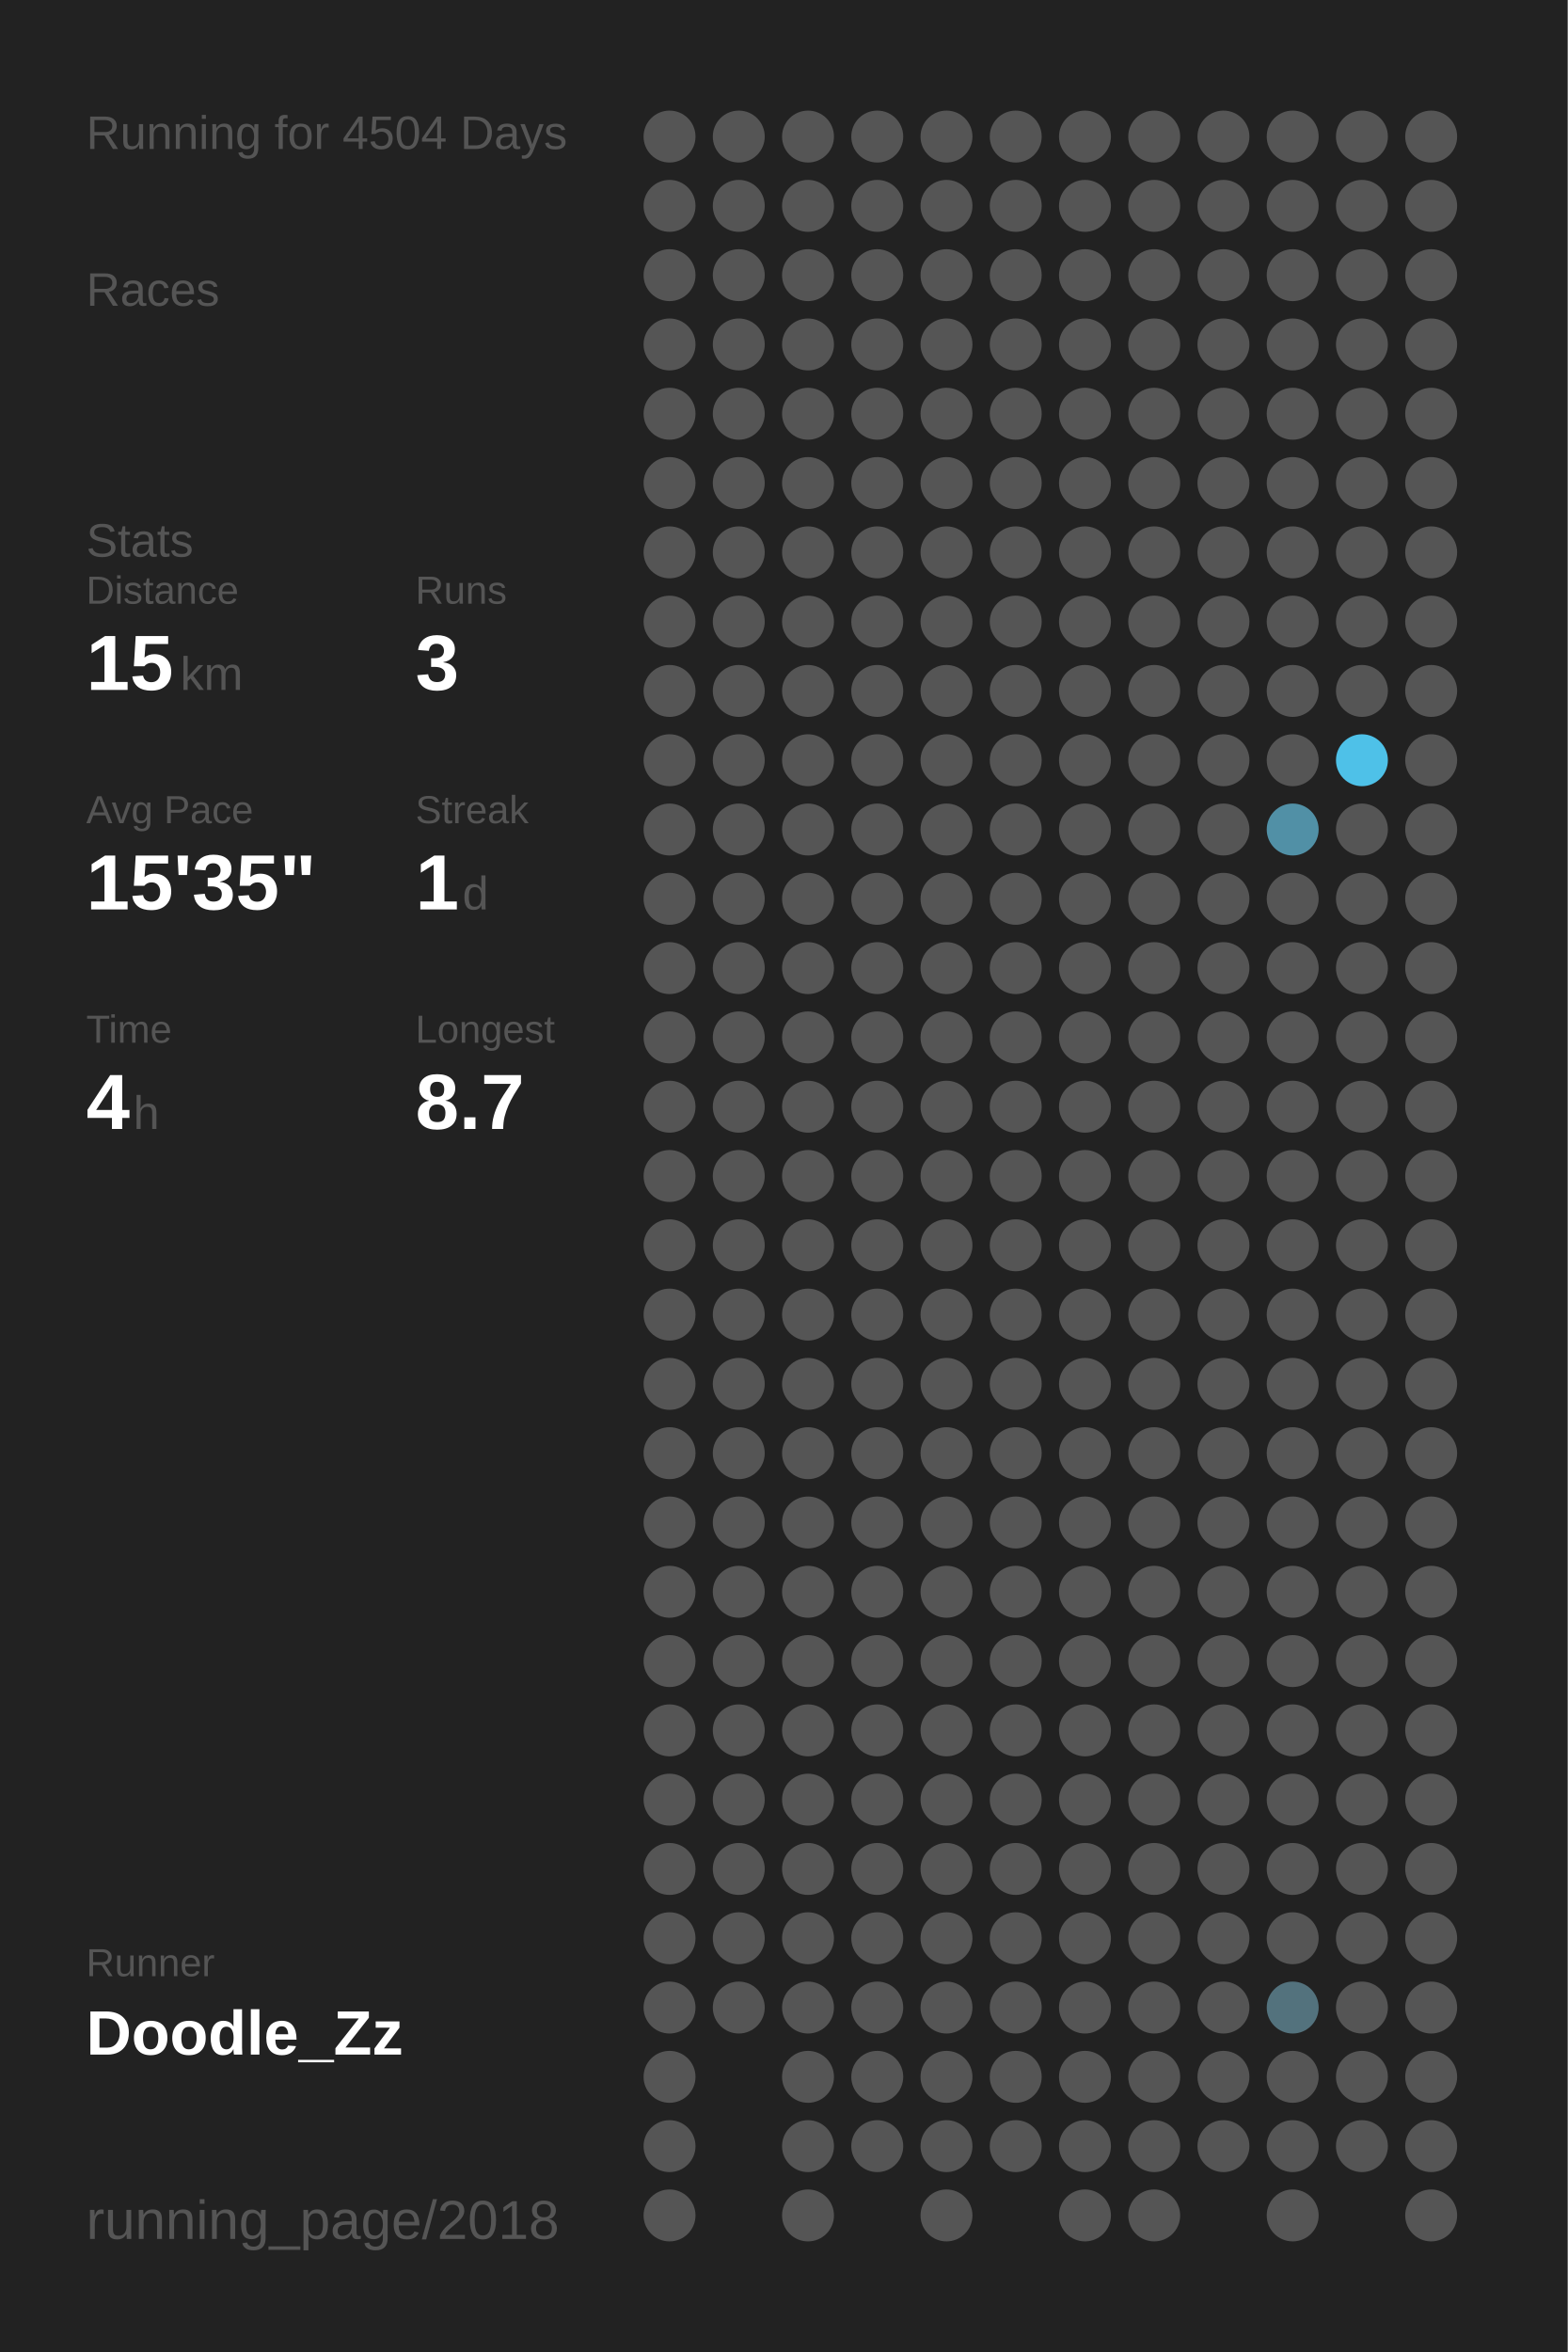
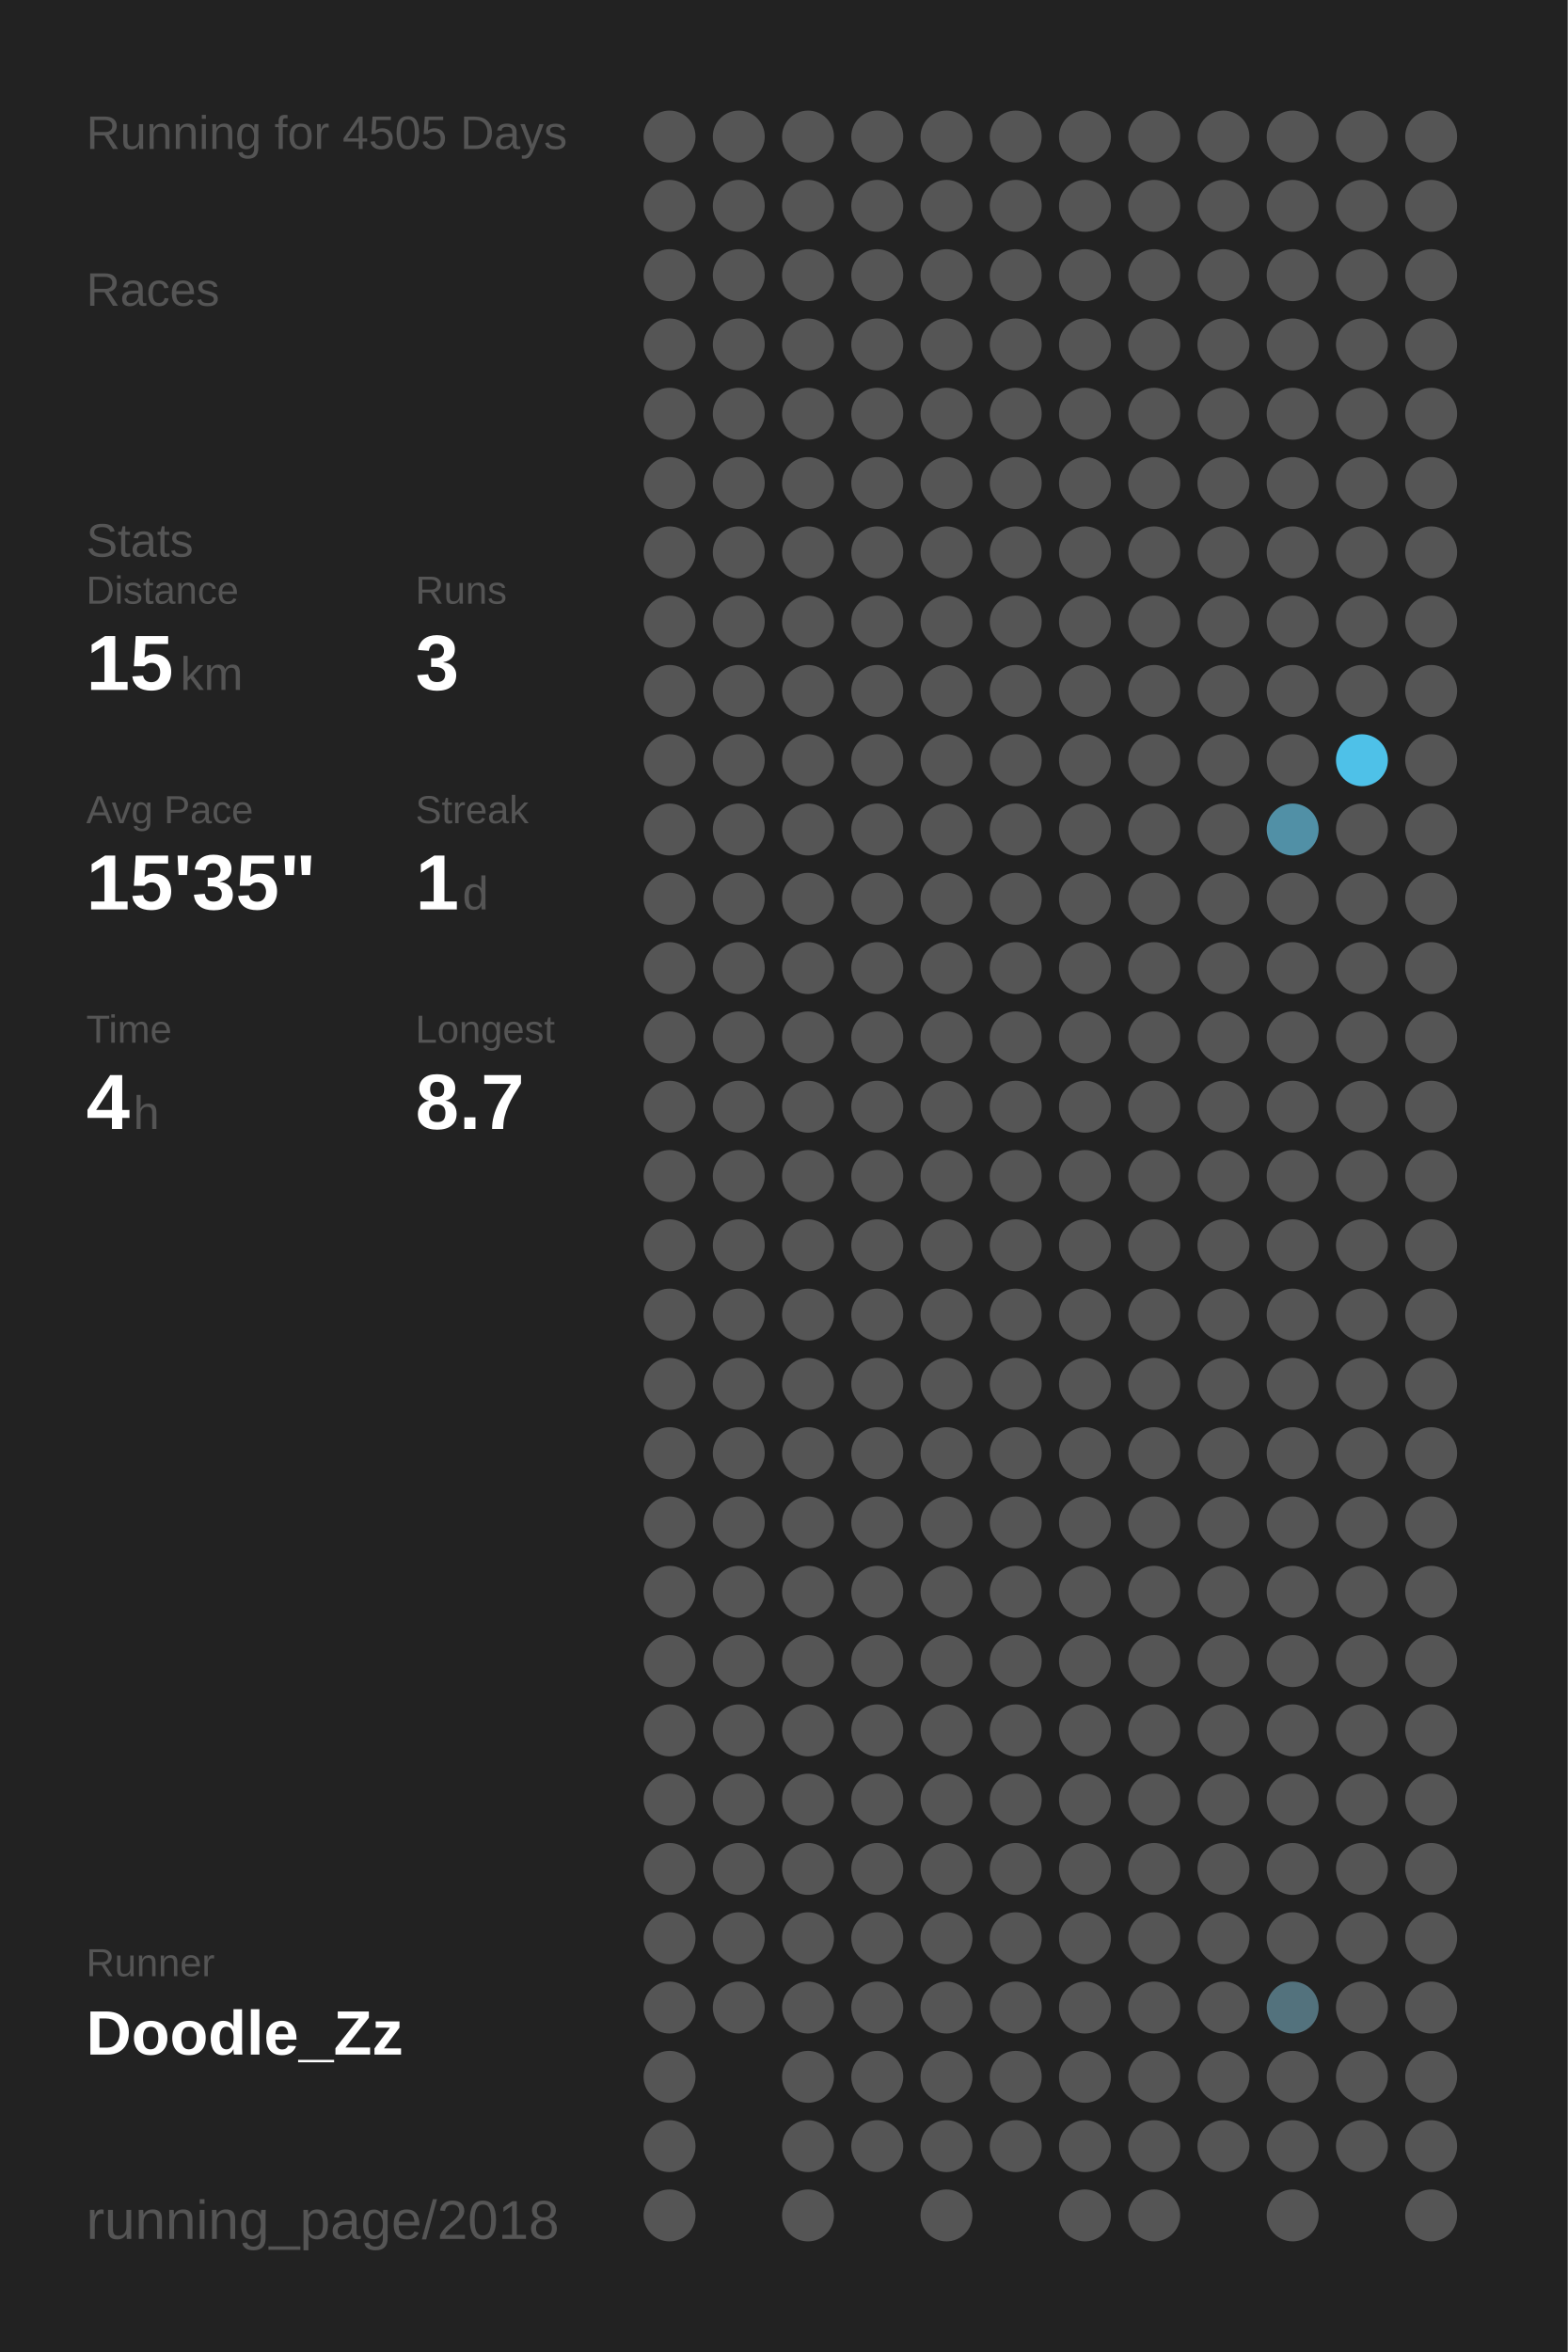
<svg xmlns="http://www.w3.org/2000/svg" baseProfile="full" height="300mm" version="1.1" viewBox="0,0,200,300" width="200mm">
  <defs />
  <rect fill="#222222" height="300" width="200" x="0" y="0" />
-   <text fill="#555555" style="font-size:6px; font-family:Arial;" x="11" y="19">Running for 4504 Days</text>
+   <text fill="#555555" style="font-size:6px; font-family:Arial;" x="11" y="19">Running for 4505 Days</text>
  <text fill="#555555" style="font-size:6px; font-family:Arial;" x="11" y="39">Races</text>
  <text fill="#555555" style="font-size:6px; font-family:Arial;" x="11" y="71">Stats</text>
  <text fill="#555555" style="font-size:5px; font-family:Arial;" x="11" y="77">Distance</text>
  <text fill="#FFFFFF" style="font-size:10px; font-family:Arial; font-weight:bold;" x="11" y="88">15</text>
  <text fill="#555555" style="font-size:6px; font-family:Arial;" x="23" y="88">km</text>
  <text fill="#555555" style="font-size:5px; font-family:Arial;" x="53" y="77">Runs</text>
  <text fill="#FFFFFF" style="font-size:10px; font-family:Arial; font-weight:bold;" x="53" y="88">3</text>
  <text fill="#555555" style="font-size:5px; font-family:Arial;" x="11" y="105">Avg Pace</text>
  <text fill="#FFFFFF" style="font-size:10px; font-family:Arial; font-weight:bold;" x="11" y="116">15'35"</text>
  <text fill="#555555" style="font-size:5px; font-family:Arial;" x="53" y="105">Streak</text>
  <text fill="#FFFFFF" style="font-size:10px; font-family:Arial; font-weight:bold;" x="53" y="116">1</text>
  <text fill="#555555" style="font-size:6px; font-family:Arial;" x="59" y="116">d</text>
  <text fill="#555555" style="font-size:5px; font-family:Arial;" x="11" y="133">Time</text>
  <text fill="#FFFFFF" style="font-size:10px; font-family:Arial; font-weight:bold;" x="11" y="144">4</text>
  <text fill="#555555" style="font-size:6px; font-family:Arial;" x="17" y="144">h</text>
  <text fill="#555555" style="font-size:5px; font-family:Arial;" x="53" y="133">Longest</text>
  <text fill="#FFFFFF" style="font-size:10px; font-family:Arial; font-weight:bold;" x="53" y="144">8.7</text>
  <text fill="#555555" style="font-size:5px; font-family:Arial;" x="11" y="252.065">Runner</text>
  <text fill="#FFFFFF" style="font-size:8px; font-family:Arial; font-weight:bold;" x="11" y="262.065">Doodle_Zz</text>
  <text fill="#555555" style="font-size:7px; font-family:Arial;" x="11" y="285.581">running_page/2018</text>
  <circle cx="85.417" cy="17.419" fill="#555555" r="3.312" />
  <circle cx="85.417" cy="26.258" fill="#555555" r="3.312" />
  <circle cx="85.417" cy="35.097" fill="#555555" r="3.312" />
  <circle cx="85.417" cy="43.935" fill="#555555" r="3.312" />
  <circle cx="85.417" cy="52.774" fill="#555555" r="3.312" />
  <circle cx="85.417" cy="61.613" fill="#555555" r="3.312" />
  <circle cx="85.417" cy="70.452" fill="#555555" r="3.312" />
  <circle cx="85.417" cy="79.29" fill="#555555" r="3.312" />
  <circle cx="85.417" cy="88.129" fill="#555555" r="3.312" />
  <circle cx="85.417" cy="96.968" fill="#555555" r="3.312" />
  <circle cx="85.417" cy="105.806" fill="#555555" r="3.312" />
  <circle cx="85.417" cy="114.645" fill="#555555" r="3.312" />
  <circle cx="85.417" cy="123.484" fill="#555555" r="3.312" />
  <circle cx="85.417" cy="132.323" fill="#555555" r="3.312" />
  <circle cx="85.417" cy="141.161" fill="#555555" r="3.312" />
  <circle cx="85.417" cy="150" fill="#555555" r="3.312" />
  <circle cx="85.417" cy="158.839" fill="#555555" r="3.312" />
  <circle cx="85.417" cy="167.677" fill="#555555" r="3.312" />
  <circle cx="85.417" cy="176.516" fill="#555555" r="3.312" />
  <circle cx="85.417" cy="185.355" fill="#555555" r="3.312" />
  <circle cx="85.417" cy="194.194" fill="#555555" r="3.312" />
  <circle cx="85.417" cy="203.032" fill="#555555" r="3.312" />
  <circle cx="85.417" cy="211.871" fill="#555555" r="3.312" />
  <circle cx="85.417" cy="220.71" fill="#555555" r="3.312" />
  <circle cx="85.417" cy="229.548" fill="#555555" r="3.312" />
  <circle cx="85.417" cy="238.387" fill="#555555" r="3.312" />
  <circle cx="85.417" cy="247.226" fill="#555555" r="3.312" />
  <circle cx="85.417" cy="256.065" fill="#555555" r="3.312" />
  <circle cx="85.417" cy="264.903" fill="#555555" r="3.312" />
  <circle cx="85.417" cy="273.742" fill="#555555" r="3.312" />
  <circle cx="85.417" cy="282.581" fill="#555555" r="3.312" />
  <circle cx="94.25" cy="17.419" fill="#555555" r="3.312" />
  <circle cx="94.25" cy="26.258" fill="#555555" r="3.312" />
  <circle cx="94.25" cy="35.097" fill="#555555" r="3.312" />
  <circle cx="94.25" cy="43.935" fill="#555555" r="3.312" />
  <circle cx="94.25" cy="52.774" fill="#555555" r="3.312" />
  <circle cx="94.25" cy="61.613" fill="#555555" r="3.312" />
  <circle cx="94.25" cy="70.452" fill="#555555" r="3.312" />
  <circle cx="94.25" cy="79.29" fill="#555555" r="3.312" />
  <circle cx="94.25" cy="88.129" fill="#555555" r="3.312" />
  <circle cx="94.25" cy="96.968" fill="#555555" r="3.312" />
  <circle cx="94.25" cy="105.806" fill="#555555" r="3.312" />
  <circle cx="94.25" cy="114.645" fill="#555555" r="3.312" />
  <circle cx="94.25" cy="123.484" fill="#555555" r="3.312" />
  <circle cx="94.25" cy="132.323" fill="#555555" r="3.312" />
  <circle cx="94.25" cy="141.161" fill="#555555" r="3.312" />
  <circle cx="94.25" cy="150" fill="#555555" r="3.312" />
  <circle cx="94.25" cy="158.839" fill="#555555" r="3.312" />
  <circle cx="94.25" cy="167.677" fill="#555555" r="3.312" />
  <circle cx="94.25" cy="176.516" fill="#555555" r="3.312" />
  <circle cx="94.25" cy="185.355" fill="#555555" r="3.312" />
  <circle cx="94.25" cy="194.194" fill="#555555" r="3.312" />
  <circle cx="94.25" cy="203.032" fill="#555555" r="3.312" />
  <circle cx="94.25" cy="211.871" fill="#555555" r="3.312" />
  <circle cx="94.25" cy="220.71" fill="#555555" r="3.312" />
  <circle cx="94.25" cy="229.548" fill="#555555" r="3.312" />
  <circle cx="94.25" cy="238.387" fill="#555555" r="3.312" />
  <circle cx="94.25" cy="247.226" fill="#555555" r="3.312" />
  <circle cx="94.25" cy="256.065" fill="#555555" r="3.312" />
  <circle cx="103.083" cy="17.419" fill="#555555" r="3.312" />
  <circle cx="103.083" cy="26.258" fill="#555555" r="3.312" />
  <circle cx="103.083" cy="35.097" fill="#555555" r="3.312" />
  <circle cx="103.083" cy="43.935" fill="#555555" r="3.312" />
  <circle cx="103.083" cy="52.774" fill="#555555" r="3.312" />
  <circle cx="103.083" cy="61.613" fill="#555555" r="3.312" />
  <circle cx="103.083" cy="70.452" fill="#555555" r="3.312" />
  <circle cx="103.083" cy="79.29" fill="#555555" r="3.312" />
  <circle cx="103.083" cy="88.129" fill="#555555" r="3.312" />
  <circle cx="103.083" cy="96.968" fill="#555555" r="3.312" />
  <circle cx="103.083" cy="105.806" fill="#555555" r="3.312" />
  <circle cx="103.083" cy="114.645" fill="#555555" r="3.312" />
  <circle cx="103.083" cy="123.484" fill="#555555" r="3.312" />
  <circle cx="103.083" cy="132.323" fill="#555555" r="3.312" />
  <circle cx="103.083" cy="141.161" fill="#555555" r="3.312" />
  <circle cx="103.083" cy="150" fill="#555555" r="3.312" />
  <circle cx="103.083" cy="158.839" fill="#555555" r="3.312" />
  <circle cx="103.083" cy="167.677" fill="#555555" r="3.312" />
  <circle cx="103.083" cy="176.516" fill="#555555" r="3.312" />
  <circle cx="103.083" cy="185.355" fill="#555555" r="3.312" />
  <circle cx="103.083" cy="194.194" fill="#555555" r="3.312" />
  <circle cx="103.083" cy="203.032" fill="#555555" r="3.312" />
  <circle cx="103.083" cy="211.871" fill="#555555" r="3.312" />
  <circle cx="103.083" cy="220.71" fill="#555555" r="3.312" />
  <circle cx="103.083" cy="229.548" fill="#555555" r="3.312" />
  <circle cx="103.083" cy="238.387" fill="#555555" r="3.312" />
  <circle cx="103.083" cy="247.226" fill="#555555" r="3.312" />
  <circle cx="103.083" cy="256.065" fill="#555555" r="3.312" />
  <circle cx="103.083" cy="264.903" fill="#555555" r="3.312" />
  <circle cx="103.083" cy="273.742" fill="#555555" r="3.312" />
  <circle cx="103.083" cy="282.581" fill="#555555" r="3.312" />
  <circle cx="111.917" cy="17.419" fill="#555555" r="3.312" />
  <circle cx="111.917" cy="26.258" fill="#555555" r="3.312" />
  <circle cx="111.917" cy="35.097" fill="#555555" r="3.312" />
  <circle cx="111.917" cy="43.935" fill="#555555" r="3.312" />
  <circle cx="111.917" cy="52.774" fill="#555555" r="3.312" />
  <circle cx="111.917" cy="61.613" fill="#555555" r="3.312" />
  <circle cx="111.917" cy="70.452" fill="#555555" r="3.312" />
  <circle cx="111.917" cy="79.29" fill="#555555" r="3.312" />
  <circle cx="111.917" cy="88.129" fill="#555555" r="3.312" />
  <circle cx="111.917" cy="96.968" fill="#555555" r="3.312" />
  <circle cx="111.917" cy="105.806" fill="#555555" r="3.312" />
  <circle cx="111.917" cy="114.645" fill="#555555" r="3.312" />
  <circle cx="111.917" cy="123.484" fill="#555555" r="3.312" />
  <circle cx="111.917" cy="132.323" fill="#555555" r="3.312" />
  <circle cx="111.917" cy="141.161" fill="#555555" r="3.312" />
  <circle cx="111.917" cy="150" fill="#555555" r="3.312" />
  <circle cx="111.917" cy="158.839" fill="#555555" r="3.312" />
  <circle cx="111.917" cy="167.677" fill="#555555" r="3.312" />
  <circle cx="111.917" cy="176.516" fill="#555555" r="3.312" />
  <circle cx="111.917" cy="185.355" fill="#555555" r="3.312" />
  <circle cx="111.917" cy="194.194" fill="#555555" r="3.312" />
  <circle cx="111.917" cy="203.032" fill="#555555" r="3.312" />
  <circle cx="111.917" cy="211.871" fill="#555555" r="3.312" />
  <circle cx="111.917" cy="220.71" fill="#555555" r="3.312" />
  <circle cx="111.917" cy="229.548" fill="#555555" r="3.312" />
  <circle cx="111.917" cy="238.387" fill="#555555" r="3.312" />
  <circle cx="111.917" cy="247.226" fill="#555555" r="3.312" />
  <circle cx="111.917" cy="256.065" fill="#555555" r="3.312" />
  <circle cx="111.917" cy="264.903" fill="#555555" r="3.312" />
  <circle cx="111.917" cy="273.742" fill="#555555" r="3.312" />
  <circle cx="120.75" cy="17.419" fill="#555555" r="3.312" />
  <circle cx="120.75" cy="26.258" fill="#555555" r="3.312" />
  <circle cx="120.75" cy="35.097" fill="#555555" r="3.312" />
  <circle cx="120.75" cy="43.935" fill="#555555" r="3.312" />
  <circle cx="120.75" cy="52.774" fill="#555555" r="3.312" />
  <circle cx="120.75" cy="61.613" fill="#555555" r="3.312" />
  <circle cx="120.75" cy="70.452" fill="#555555" r="3.312" />
  <circle cx="120.75" cy="79.29" fill="#555555" r="3.312" />
  <circle cx="120.75" cy="88.129" fill="#555555" r="3.312" />
  <circle cx="120.75" cy="96.968" fill="#555555" r="3.312" />
  <circle cx="120.75" cy="105.806" fill="#555555" r="3.312" />
  <circle cx="120.75" cy="114.645" fill="#555555" r="3.312" />
  <circle cx="120.75" cy="123.484" fill="#555555" r="3.312" />
  <circle cx="120.75" cy="132.323" fill="#555555" r="3.312" />
  <circle cx="120.75" cy="141.161" fill="#555555" r="3.312" />
  <circle cx="120.75" cy="150" fill="#555555" r="3.312" />
  <circle cx="120.75" cy="158.839" fill="#555555" r="3.312" />
  <circle cx="120.75" cy="167.677" fill="#555555" r="3.312" />
  <circle cx="120.75" cy="176.516" fill="#555555" r="3.312" />
  <circle cx="120.75" cy="185.355" fill="#555555" r="3.312" />
  <circle cx="120.75" cy="194.194" fill="#555555" r="3.312" />
  <circle cx="120.75" cy="203.032" fill="#555555" r="3.312" />
  <circle cx="120.75" cy="211.871" fill="#555555" r="3.312" />
  <circle cx="120.75" cy="220.71" fill="#555555" r="3.312" />
  <circle cx="120.75" cy="229.548" fill="#555555" r="3.312" />
  <circle cx="120.75" cy="238.387" fill="#555555" r="3.312" />
  <circle cx="120.75" cy="247.226" fill="#555555" r="3.312" />
  <circle cx="120.75" cy="256.065" fill="#555555" r="3.312" />
  <circle cx="120.75" cy="264.903" fill="#555555" r="3.312" />
  <circle cx="120.75" cy="273.742" fill="#555555" r="3.312" />
  <circle cx="120.75" cy="282.581" fill="#555555" r="3.312" />
  <circle cx="129.583" cy="17.419" fill="#555555" r="3.312" />
  <circle cx="129.583" cy="26.258" fill="#555555" r="3.312" />
  <circle cx="129.583" cy="35.097" fill="#555555" r="3.312" />
  <circle cx="129.583" cy="43.935" fill="#555555" r="3.312" />
  <circle cx="129.583" cy="52.774" fill="#555555" r="3.312" />
  <circle cx="129.583" cy="61.613" fill="#555555" r="3.312" />
  <circle cx="129.583" cy="70.452" fill="#555555" r="3.312" />
  <circle cx="129.583" cy="79.29" fill="#555555" r="3.312" />
  <circle cx="129.583" cy="88.129" fill="#555555" r="3.312" />
  <circle cx="129.583" cy="96.968" fill="#555555" r="3.312" />
  <circle cx="129.583" cy="105.806" fill="#555555" r="3.312" />
  <circle cx="129.583" cy="114.645" fill="#555555" r="3.312" />
  <circle cx="129.583" cy="123.484" fill="#555555" r="3.312" />
  <circle cx="129.583" cy="132.323" fill="#555555" r="3.312" />
  <circle cx="129.583" cy="141.161" fill="#555555" r="3.312" />
  <circle cx="129.583" cy="150" fill="#555555" r="3.312" />
  <circle cx="129.583" cy="158.839" fill="#555555" r="3.312" />
  <circle cx="129.583" cy="167.677" fill="#555555" r="3.312" />
  <circle cx="129.583" cy="176.516" fill="#555555" r="3.312" />
  <circle cx="129.583" cy="185.355" fill="#555555" r="3.312" />
  <circle cx="129.583" cy="194.194" fill="#555555" r="3.312" />
  <circle cx="129.583" cy="203.032" fill="#555555" r="3.312" />
  <circle cx="129.583" cy="211.871" fill="#555555" r="3.312" />
  <circle cx="129.583" cy="220.71" fill="#555555" r="3.312" />
  <circle cx="129.583" cy="229.548" fill="#555555" r="3.312" />
  <circle cx="129.583" cy="238.387" fill="#555555" r="3.312" />
  <circle cx="129.583" cy="247.226" fill="#555555" r="3.312" />
  <circle cx="129.583" cy="256.065" fill="#555555" r="3.312" />
  <circle cx="129.583" cy="264.903" fill="#555555" r="3.312" />
  <circle cx="129.583" cy="273.742" fill="#555555" r="3.312" />
  <circle cx="138.417" cy="17.419" fill="#555555" r="3.312" />
  <circle cx="138.417" cy="26.258" fill="#555555" r="3.312" />
  <circle cx="138.417" cy="35.097" fill="#555555" r="3.312" />
  <circle cx="138.417" cy="43.935" fill="#555555" r="3.312" />
  <circle cx="138.417" cy="52.774" fill="#555555" r="3.312" />
  <circle cx="138.417" cy="61.613" fill="#555555" r="3.312" />
  <circle cx="138.417" cy="70.452" fill="#555555" r="3.312" />
  <circle cx="138.417" cy="79.29" fill="#555555" r="3.312" />
  <circle cx="138.417" cy="88.129" fill="#555555" r="3.312" />
  <circle cx="138.417" cy="96.968" fill="#555555" r="3.312" />
  <circle cx="138.417" cy="105.806" fill="#555555" r="3.312" />
  <circle cx="138.417" cy="114.645" fill="#555555" r="3.312" />
  <circle cx="138.417" cy="123.484" fill="#555555" r="3.312" />
  <circle cx="138.417" cy="132.323" fill="#555555" r="3.312" />
  <circle cx="138.417" cy="141.161" fill="#555555" r="3.312" />
  <circle cx="138.417" cy="150" fill="#555555" r="3.312" />
  <circle cx="138.417" cy="158.839" fill="#555555" r="3.312" />
  <circle cx="138.417" cy="167.677" fill="#555555" r="3.312" />
  <circle cx="138.417" cy="176.516" fill="#555555" r="3.312" />
  <circle cx="138.417" cy="185.355" fill="#555555" r="3.312" />
  <circle cx="138.417" cy="194.194" fill="#555555" r="3.312" />
  <circle cx="138.417" cy="203.032" fill="#555555" r="3.312" />
  <circle cx="138.417" cy="211.871" fill="#555555" r="3.312" />
  <circle cx="138.417" cy="220.71" fill="#555555" r="3.312" />
  <circle cx="138.417" cy="229.548" fill="#555555" r="3.312" />
  <circle cx="138.417" cy="238.387" fill="#555555" r="3.312" />
  <circle cx="138.417" cy="247.226" fill="#555555" r="3.312" />
  <circle cx="138.417" cy="256.065" fill="#555555" r="3.312" />
  <circle cx="138.417" cy="264.903" fill="#555555" r="3.312" />
  <circle cx="138.417" cy="273.742" fill="#555555" r="3.312" />
  <circle cx="138.417" cy="282.581" fill="#555555" r="3.312" />
  <circle cx="147.25" cy="17.419" fill="#555555" r="3.312" />
  <circle cx="147.25" cy="26.258" fill="#555555" r="3.312" />
  <circle cx="147.25" cy="35.097" fill="#555555" r="3.312" />
  <circle cx="147.25" cy="43.935" fill="#555555" r="3.312" />
  <circle cx="147.25" cy="52.774" fill="#555555" r="3.312" />
  <circle cx="147.25" cy="61.613" fill="#555555" r="3.312" />
  <circle cx="147.25" cy="70.452" fill="#555555" r="3.312" />
  <circle cx="147.25" cy="79.29" fill="#555555" r="3.312" />
  <circle cx="147.25" cy="88.129" fill="#555555" r="3.312" />
  <circle cx="147.25" cy="96.968" fill="#555555" r="3.312" />
  <circle cx="147.25" cy="105.806" fill="#555555" r="3.312" />
  <circle cx="147.25" cy="114.645" fill="#555555" r="3.312" />
  <circle cx="147.25" cy="123.484" fill="#555555" r="3.312" />
  <circle cx="147.25" cy="132.323" fill="#555555" r="3.312" />
  <circle cx="147.25" cy="141.161" fill="#555555" r="3.312" />
  <circle cx="147.25" cy="150" fill="#555555" r="3.312" />
  <circle cx="147.25" cy="158.839" fill="#555555" r="3.312" />
  <circle cx="147.25" cy="167.677" fill="#555555" r="3.312" />
  <circle cx="147.25" cy="176.516" fill="#555555" r="3.312" />
  <circle cx="147.25" cy="185.355" fill="#555555" r="3.312" />
  <circle cx="147.25" cy="194.194" fill="#555555" r="3.312" />
  <circle cx="147.25" cy="203.032" fill="#555555" r="3.312" />
  <circle cx="147.25" cy="211.871" fill="#555555" r="3.312" />
  <circle cx="147.25" cy="220.71" fill="#555555" r="3.312" />
  <circle cx="147.25" cy="229.548" fill="#555555" r="3.312" />
  <circle cx="147.25" cy="238.387" fill="#555555" r="3.312" />
  <circle cx="147.25" cy="247.226" fill="#555555" r="3.312" />
  <circle cx="147.25" cy="256.065" fill="#555555" r="3.312" />
  <circle cx="147.25" cy="264.903" fill="#555555" r="3.312" />
  <circle cx="147.25" cy="273.742" fill="#555555" r="3.312" />
  <circle cx="147.25" cy="282.581" fill="#555555" r="3.312" />
  <circle cx="156.083" cy="17.419" fill="#555555" r="3.312" />
  <circle cx="156.083" cy="26.258" fill="#555555" r="3.312" />
  <circle cx="156.083" cy="35.097" fill="#555555" r="3.312" />
  <circle cx="156.083" cy="43.935" fill="#555555" r="3.312" />
  <circle cx="156.083" cy="52.774" fill="#555555" r="3.312" />
  <circle cx="156.083" cy="61.613" fill="#555555" r="3.312" />
  <circle cx="156.083" cy="70.452" fill="#555555" r="3.312" />
  <circle cx="156.083" cy="79.29" fill="#555555" r="3.312" />
  <circle cx="156.083" cy="88.129" fill="#555555" r="3.312" />
  <circle cx="156.083" cy="96.968" fill="#555555" r="3.312" />
  <circle cx="156.083" cy="105.806" fill="#555555" r="3.312" />
  <circle cx="156.083" cy="114.645" fill="#555555" r="3.312" />
  <circle cx="156.083" cy="123.484" fill="#555555" r="3.312" />
  <circle cx="156.083" cy="132.323" fill="#555555" r="3.312" />
  <circle cx="156.083" cy="141.161" fill="#555555" r="3.312" />
  <circle cx="156.083" cy="150" fill="#555555" r="3.312" />
  <circle cx="156.083" cy="158.839" fill="#555555" r="3.312" />
  <circle cx="156.083" cy="167.677" fill="#555555" r="3.312" />
  <circle cx="156.083" cy="176.516" fill="#555555" r="3.312" />
  <circle cx="156.083" cy="185.355" fill="#555555" r="3.312" />
  <circle cx="156.083" cy="194.194" fill="#555555" r="3.312" />
  <circle cx="156.083" cy="203.032" fill="#555555" r="3.312" />
  <circle cx="156.083" cy="211.871" fill="#555555" r="3.312" />
  <circle cx="156.083" cy="220.71" fill="#555555" r="3.312" />
  <circle cx="156.083" cy="229.548" fill="#555555" r="3.312" />
  <circle cx="156.083" cy="238.387" fill="#555555" r="3.312" />
  <circle cx="156.083" cy="247.226" fill="#555555" r="3.312" />
  <circle cx="156.083" cy="256.065" fill="#555555" r="3.312" />
  <circle cx="156.083" cy="264.903" fill="#555555" r="3.312" />
  <circle cx="156.083" cy="273.742" fill="#555555" r="3.312" />
  <circle cx="164.917" cy="17.419" fill="#555555" r="3.312" />
  <circle cx="164.917" cy="26.258" fill="#555555" r="3.312" />
  <circle cx="164.917" cy="35.097" fill="#555555" r="3.312" />
  <circle cx="164.917" cy="43.935" fill="#555555" r="3.312" />
  <circle cx="164.917" cy="52.774" fill="#555555" r="3.312" />
  <circle cx="164.917" cy="61.613" fill="#555555" r="3.312" />
  <circle cx="164.917" cy="70.452" fill="#555555" r="3.312" />
  <circle cx="164.917" cy="79.29" fill="#555555" r="3.312" />
  <circle cx="164.917" cy="88.129" fill="#555555" r="3.312" />
  <circle cx="164.917" cy="96.968" fill="#555555" r="3.312" />
  <circle cx="164.917" cy="105.806" fill="#5190a6" r="3.312" />
  <circle cx="164.917" cy="114.645" fill="#555555" r="3.312" />
  <circle cx="164.917" cy="123.484" fill="#555555" r="3.312" />
  <circle cx="164.917" cy="132.323" fill="#555555" r="3.312" />
  <circle cx="164.917" cy="141.161" fill="#555555" r="3.312" />
  <circle cx="164.917" cy="150" fill="#555555" r="3.312" />
  <circle cx="164.917" cy="158.839" fill="#555555" r="3.312" />
  <circle cx="164.917" cy="167.677" fill="#555555" r="3.312" />
  <circle cx="164.917" cy="176.516" fill="#555555" r="3.312" />
  <circle cx="164.917" cy="185.355" fill="#555555" r="3.312" />
  <circle cx="164.917" cy="194.194" fill="#555555" r="3.312" />
  <circle cx="164.917" cy="203.032" fill="#555555" r="3.312" />
  <circle cx="164.917" cy="211.871" fill="#555555" r="3.312" />
  <circle cx="164.917" cy="220.71" fill="#555555" r="3.312" />
  <circle cx="164.917" cy="229.548" fill="#555555" r="3.312" />
  <circle cx="164.917" cy="238.387" fill="#555555" r="3.312" />
  <circle cx="164.917" cy="247.226" fill="#555555" r="3.312" />
  <circle cx="164.917" cy="256.065" fill="#53727d" r="3.312" />
  <circle cx="164.917" cy="264.903" fill="#555555" r="3.312" />
  <circle cx="164.917" cy="273.742" fill="#555555" r="3.312" />
  <circle cx="164.917" cy="282.581" fill="#555555" r="3.312" />
  <circle cx="173.75" cy="17.419" fill="#555555" r="3.312" />
  <circle cx="173.75" cy="26.258" fill="#555555" r="3.312" />
  <circle cx="173.75" cy="35.097" fill="#555555" r="3.312" />
  <circle cx="173.75" cy="43.935" fill="#555555" r="3.312" />
  <circle cx="173.75" cy="52.774" fill="#555555" r="3.312" />
  <circle cx="173.75" cy="61.613" fill="#555555" r="3.312" />
  <circle cx="173.75" cy="70.452" fill="#555555" r="3.312" />
  <circle cx="173.75" cy="79.29" fill="#555555" r="3.312" />
  <circle cx="173.75" cy="88.129" fill="#555555" r="3.312" />
  <circle cx="173.75" cy="96.968" fill="#4ec1e8" r="3.312" />
  <circle cx="173.75" cy="105.806" fill="#555555" r="3.312" />
  <circle cx="173.75" cy="114.645" fill="#555555" r="3.312" />
  <circle cx="173.75" cy="123.484" fill="#555555" r="3.312" />
  <circle cx="173.75" cy="132.323" fill="#555555" r="3.312" />
  <circle cx="173.75" cy="141.161" fill="#555555" r="3.312" />
  <circle cx="173.75" cy="150" fill="#555555" r="3.312" />
  <circle cx="173.75" cy="158.839" fill="#555555" r="3.312" />
  <circle cx="173.75" cy="167.677" fill="#555555" r="3.312" />
  <circle cx="173.75" cy="176.516" fill="#555555" r="3.312" />
  <circle cx="173.75" cy="185.355" fill="#555555" r="3.312" />
  <circle cx="173.75" cy="194.194" fill="#555555" r="3.312" />
  <circle cx="173.75" cy="203.032" fill="#555555" r="3.312" />
  <circle cx="173.75" cy="211.871" fill="#555555" r="3.312" />
  <circle cx="173.75" cy="220.71" fill="#555555" r="3.312" />
  <circle cx="173.75" cy="229.548" fill="#555555" r="3.312" />
  <circle cx="173.75" cy="238.387" fill="#555555" r="3.312" />
  <circle cx="173.75" cy="247.226" fill="#555555" r="3.312" />
  <circle cx="173.75" cy="256.065" fill="#555555" r="3.312" />
  <circle cx="173.75" cy="264.903" fill="#555555" r="3.312" />
  <circle cx="173.75" cy="273.742" fill="#555555" r="3.312" />
  <circle cx="182.583" cy="17.419" fill="#555555" r="3.312" />
  <circle cx="182.583" cy="26.258" fill="#555555" r="3.312" />
  <circle cx="182.583" cy="35.097" fill="#555555" r="3.312" />
  <circle cx="182.583" cy="43.935" fill="#555555" r="3.312" />
  <circle cx="182.583" cy="52.774" fill="#555555" r="3.312" />
  <circle cx="182.583" cy="61.613" fill="#555555" r="3.312" />
  <circle cx="182.583" cy="70.452" fill="#555555" r="3.312" />
  <circle cx="182.583" cy="79.29" fill="#555555" r="3.312" />
  <circle cx="182.583" cy="88.129" fill="#555555" r="3.312" />
  <circle cx="182.583" cy="96.968" fill="#555555" r="3.312" />
  <circle cx="182.583" cy="105.806" fill="#555555" r="3.312" />
  <circle cx="182.583" cy="114.645" fill="#555555" r="3.312" />
  <circle cx="182.583" cy="123.484" fill="#555555" r="3.312" />
  <circle cx="182.583" cy="132.323" fill="#555555" r="3.312" />
  <circle cx="182.583" cy="141.161" fill="#555555" r="3.312" />
  <circle cx="182.583" cy="150" fill="#555555" r="3.312" />
  <circle cx="182.583" cy="158.839" fill="#555555" r="3.312" />
  <circle cx="182.583" cy="167.677" fill="#555555" r="3.312" />
  <circle cx="182.583" cy="176.516" fill="#555555" r="3.312" />
  <circle cx="182.583" cy="185.355" fill="#555555" r="3.312" />
  <circle cx="182.583" cy="194.194" fill="#555555" r="3.312" />
  <circle cx="182.583" cy="203.032" fill="#555555" r="3.312" />
  <circle cx="182.583" cy="211.871" fill="#555555" r="3.312" />
  <circle cx="182.583" cy="220.71" fill="#555555" r="3.312" />
  <circle cx="182.583" cy="229.548" fill="#555555" r="3.312" />
  <circle cx="182.583" cy="238.387" fill="#555555" r="3.312" />
  <circle cx="182.583" cy="247.226" fill="#555555" r="3.312" />
  <circle cx="182.583" cy="256.065" fill="#555555" r="3.312" />
  <circle cx="182.583" cy="264.903" fill="#555555" r="3.312" />
  <circle cx="182.583" cy="273.742" fill="#555555" r="3.312" />
  <circle cx="182.583" cy="282.581" fill="#555555" r="3.312" />
</svg>
